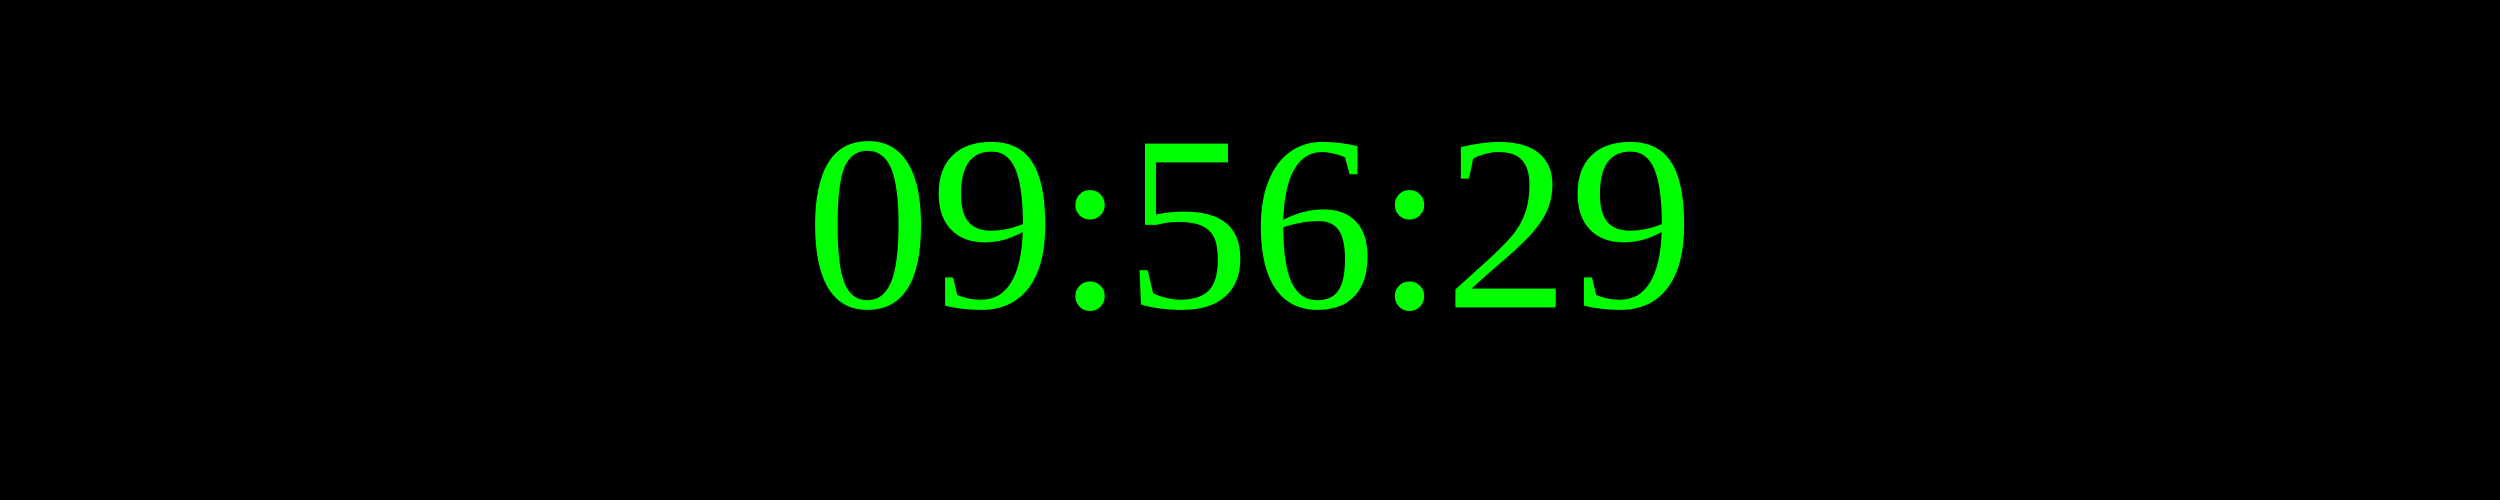
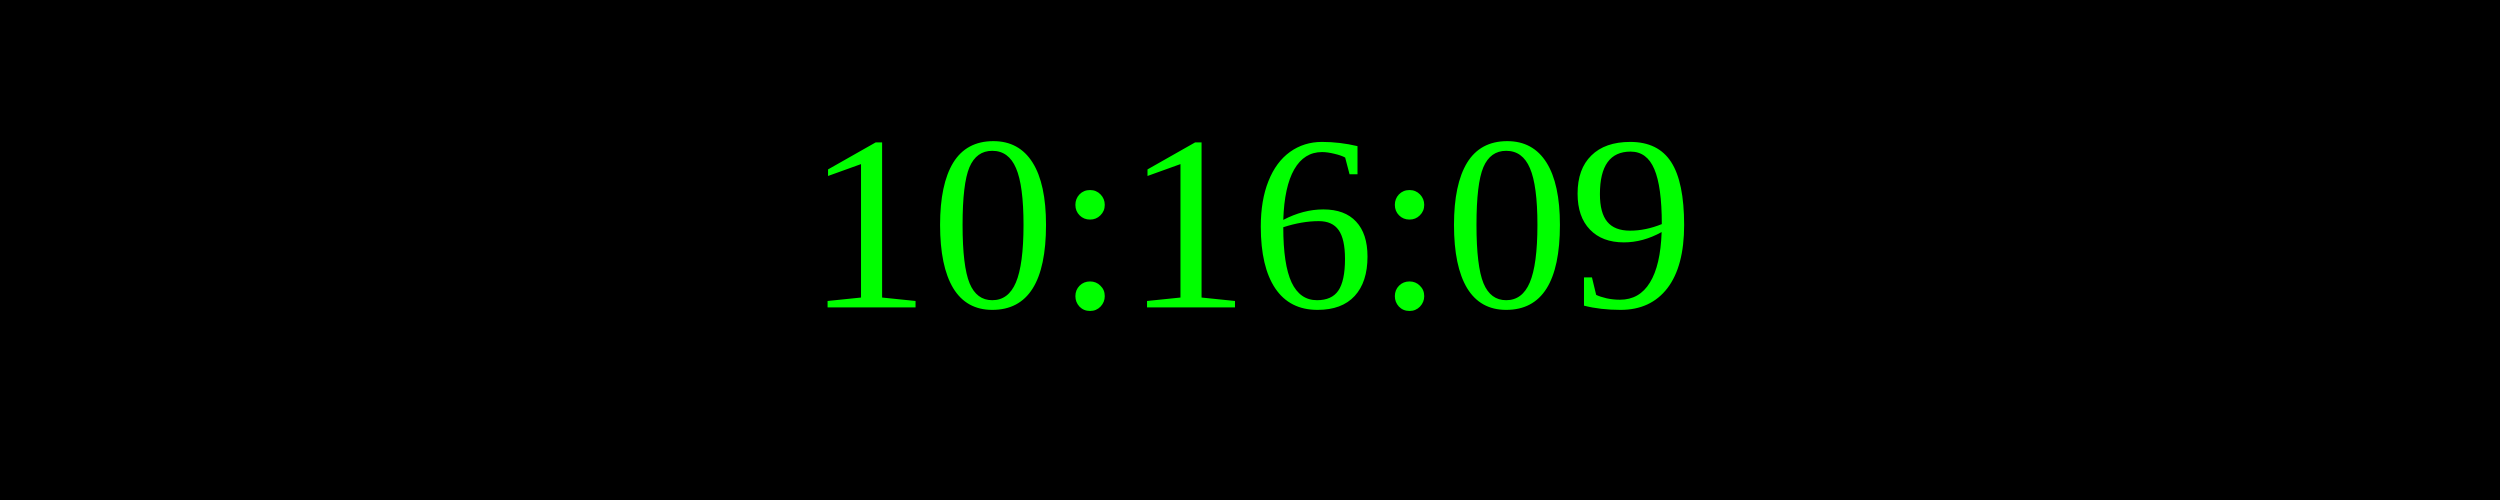
<svg xmlns="http://www.w3.org/2000/svg" width="250" height="50">
  <rect width="100%" height="100%" fill="black" />
  <text x="50%" y="50%" font-size="25" fill="lime" text-anchor="middle" dominant-baseline="middle">
- 09:56:29
+ 10:16:09
</text>
</svg>
